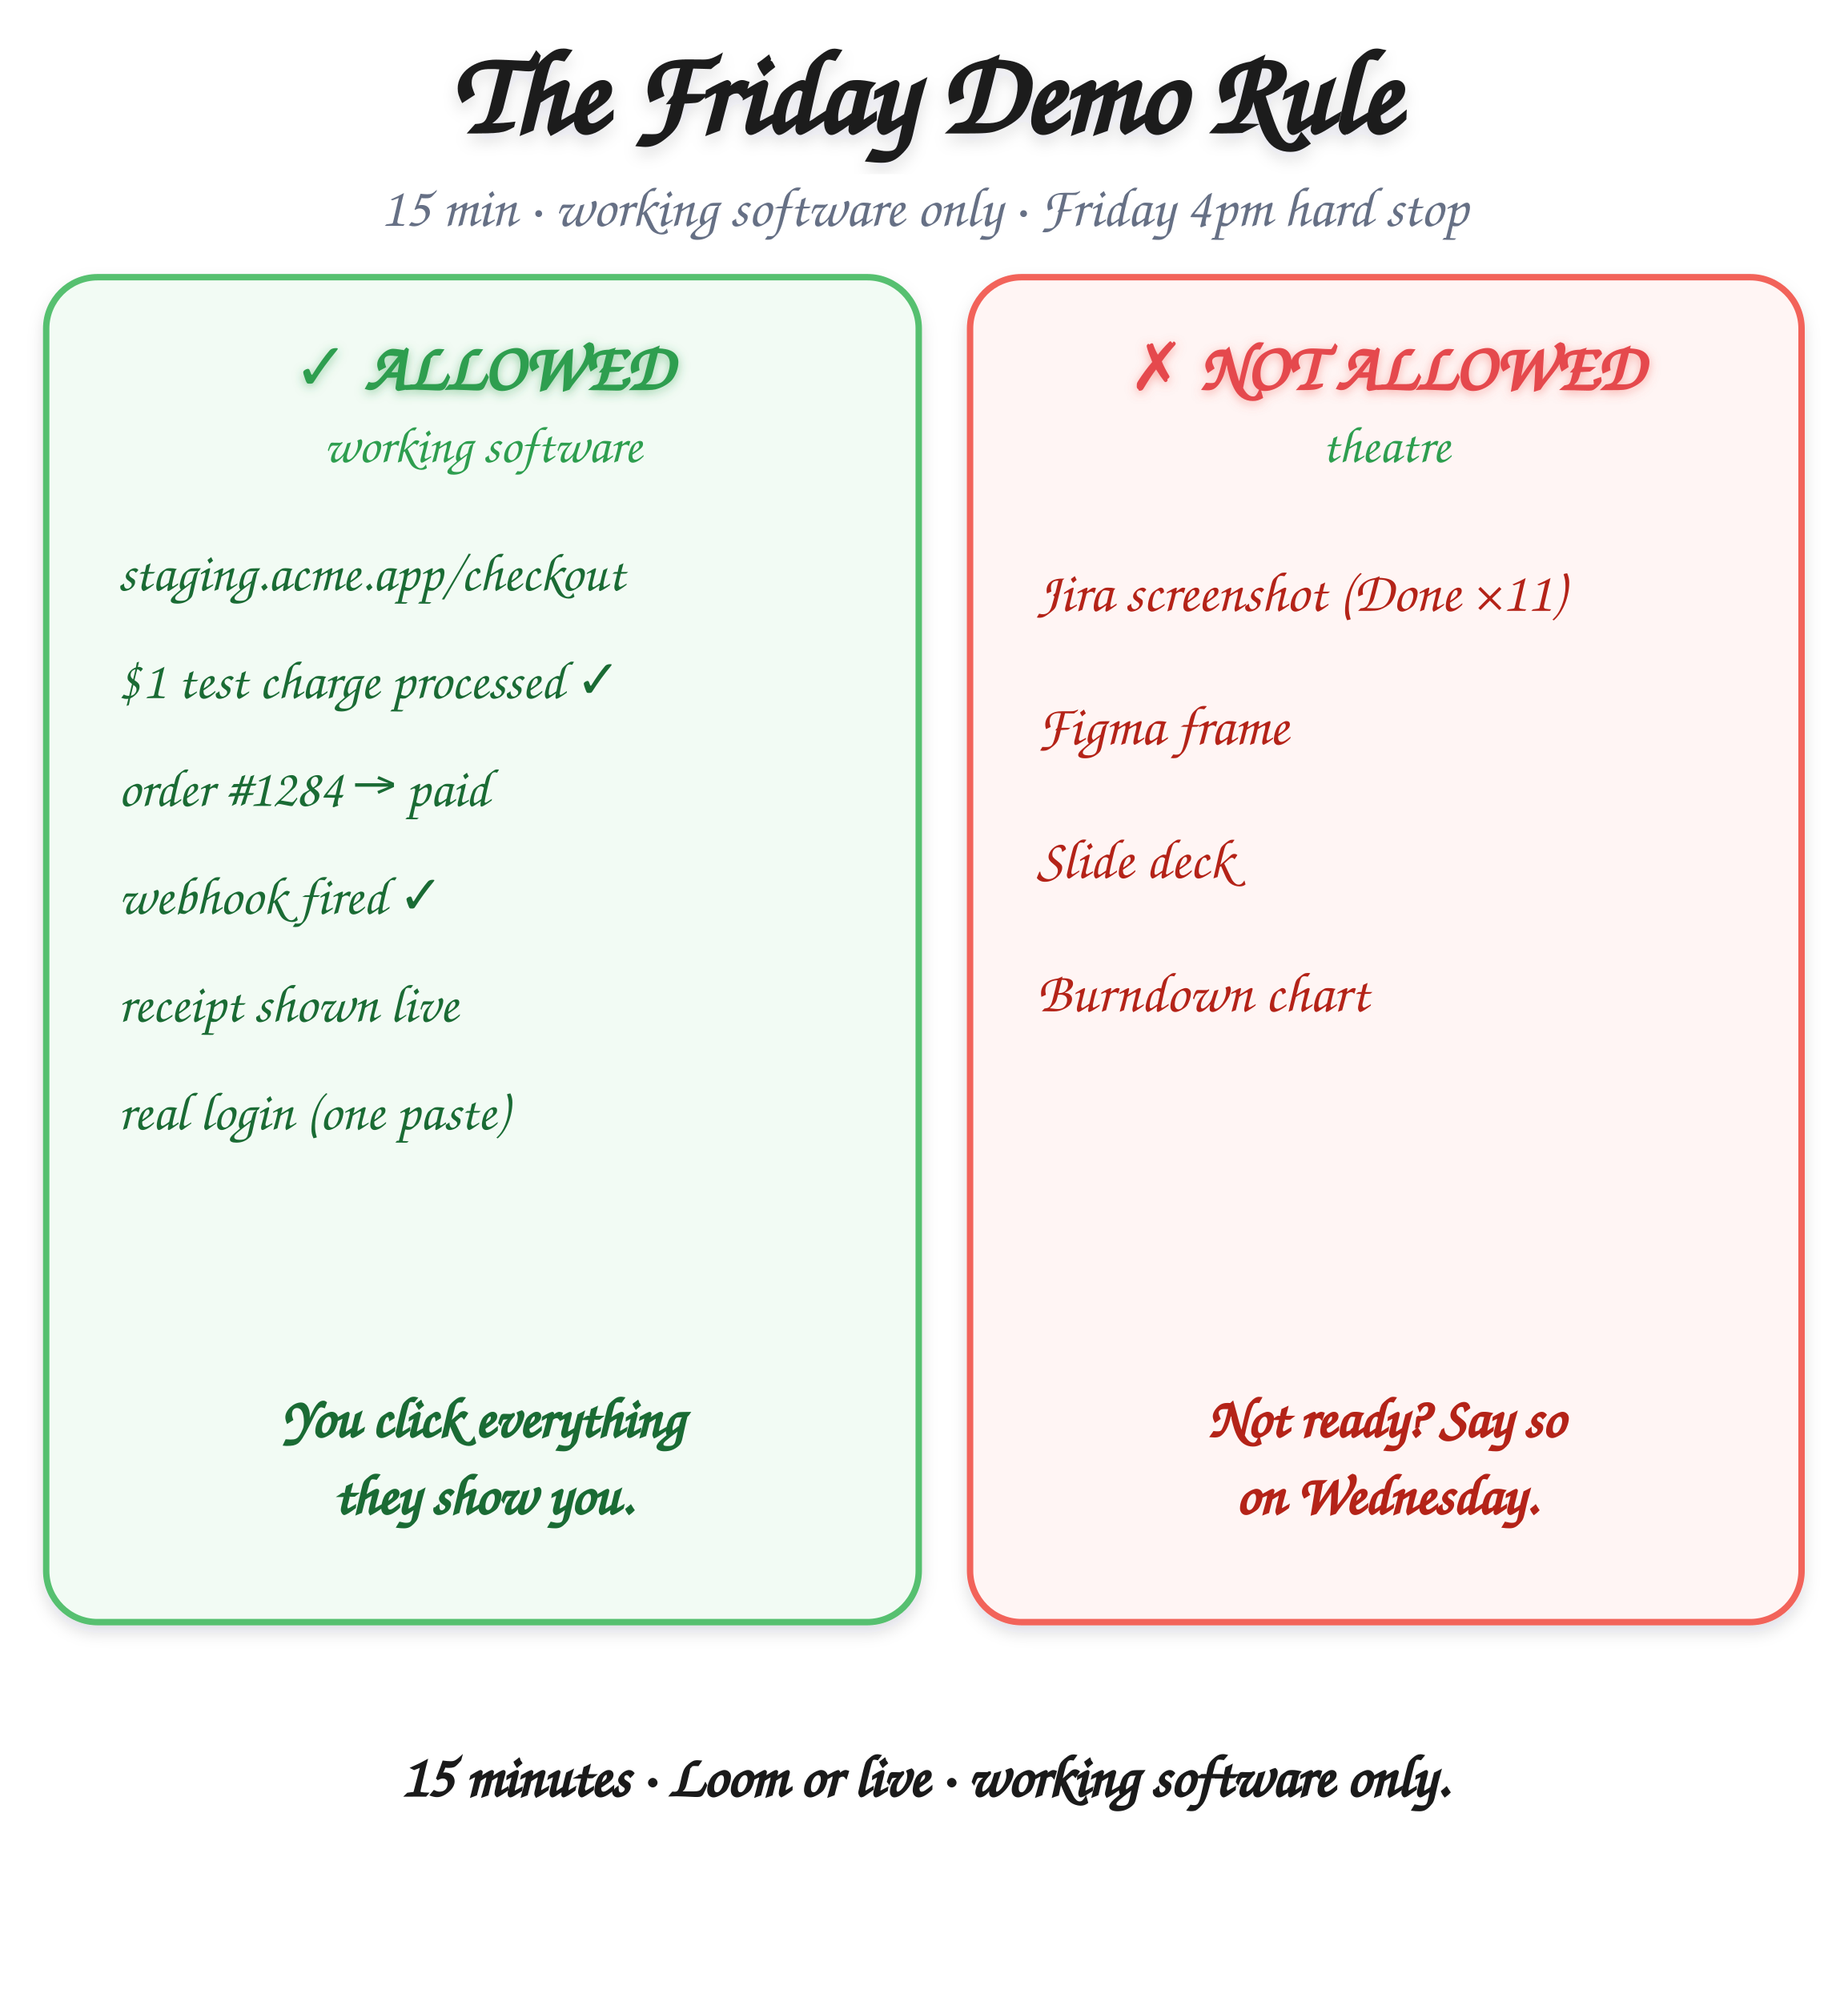
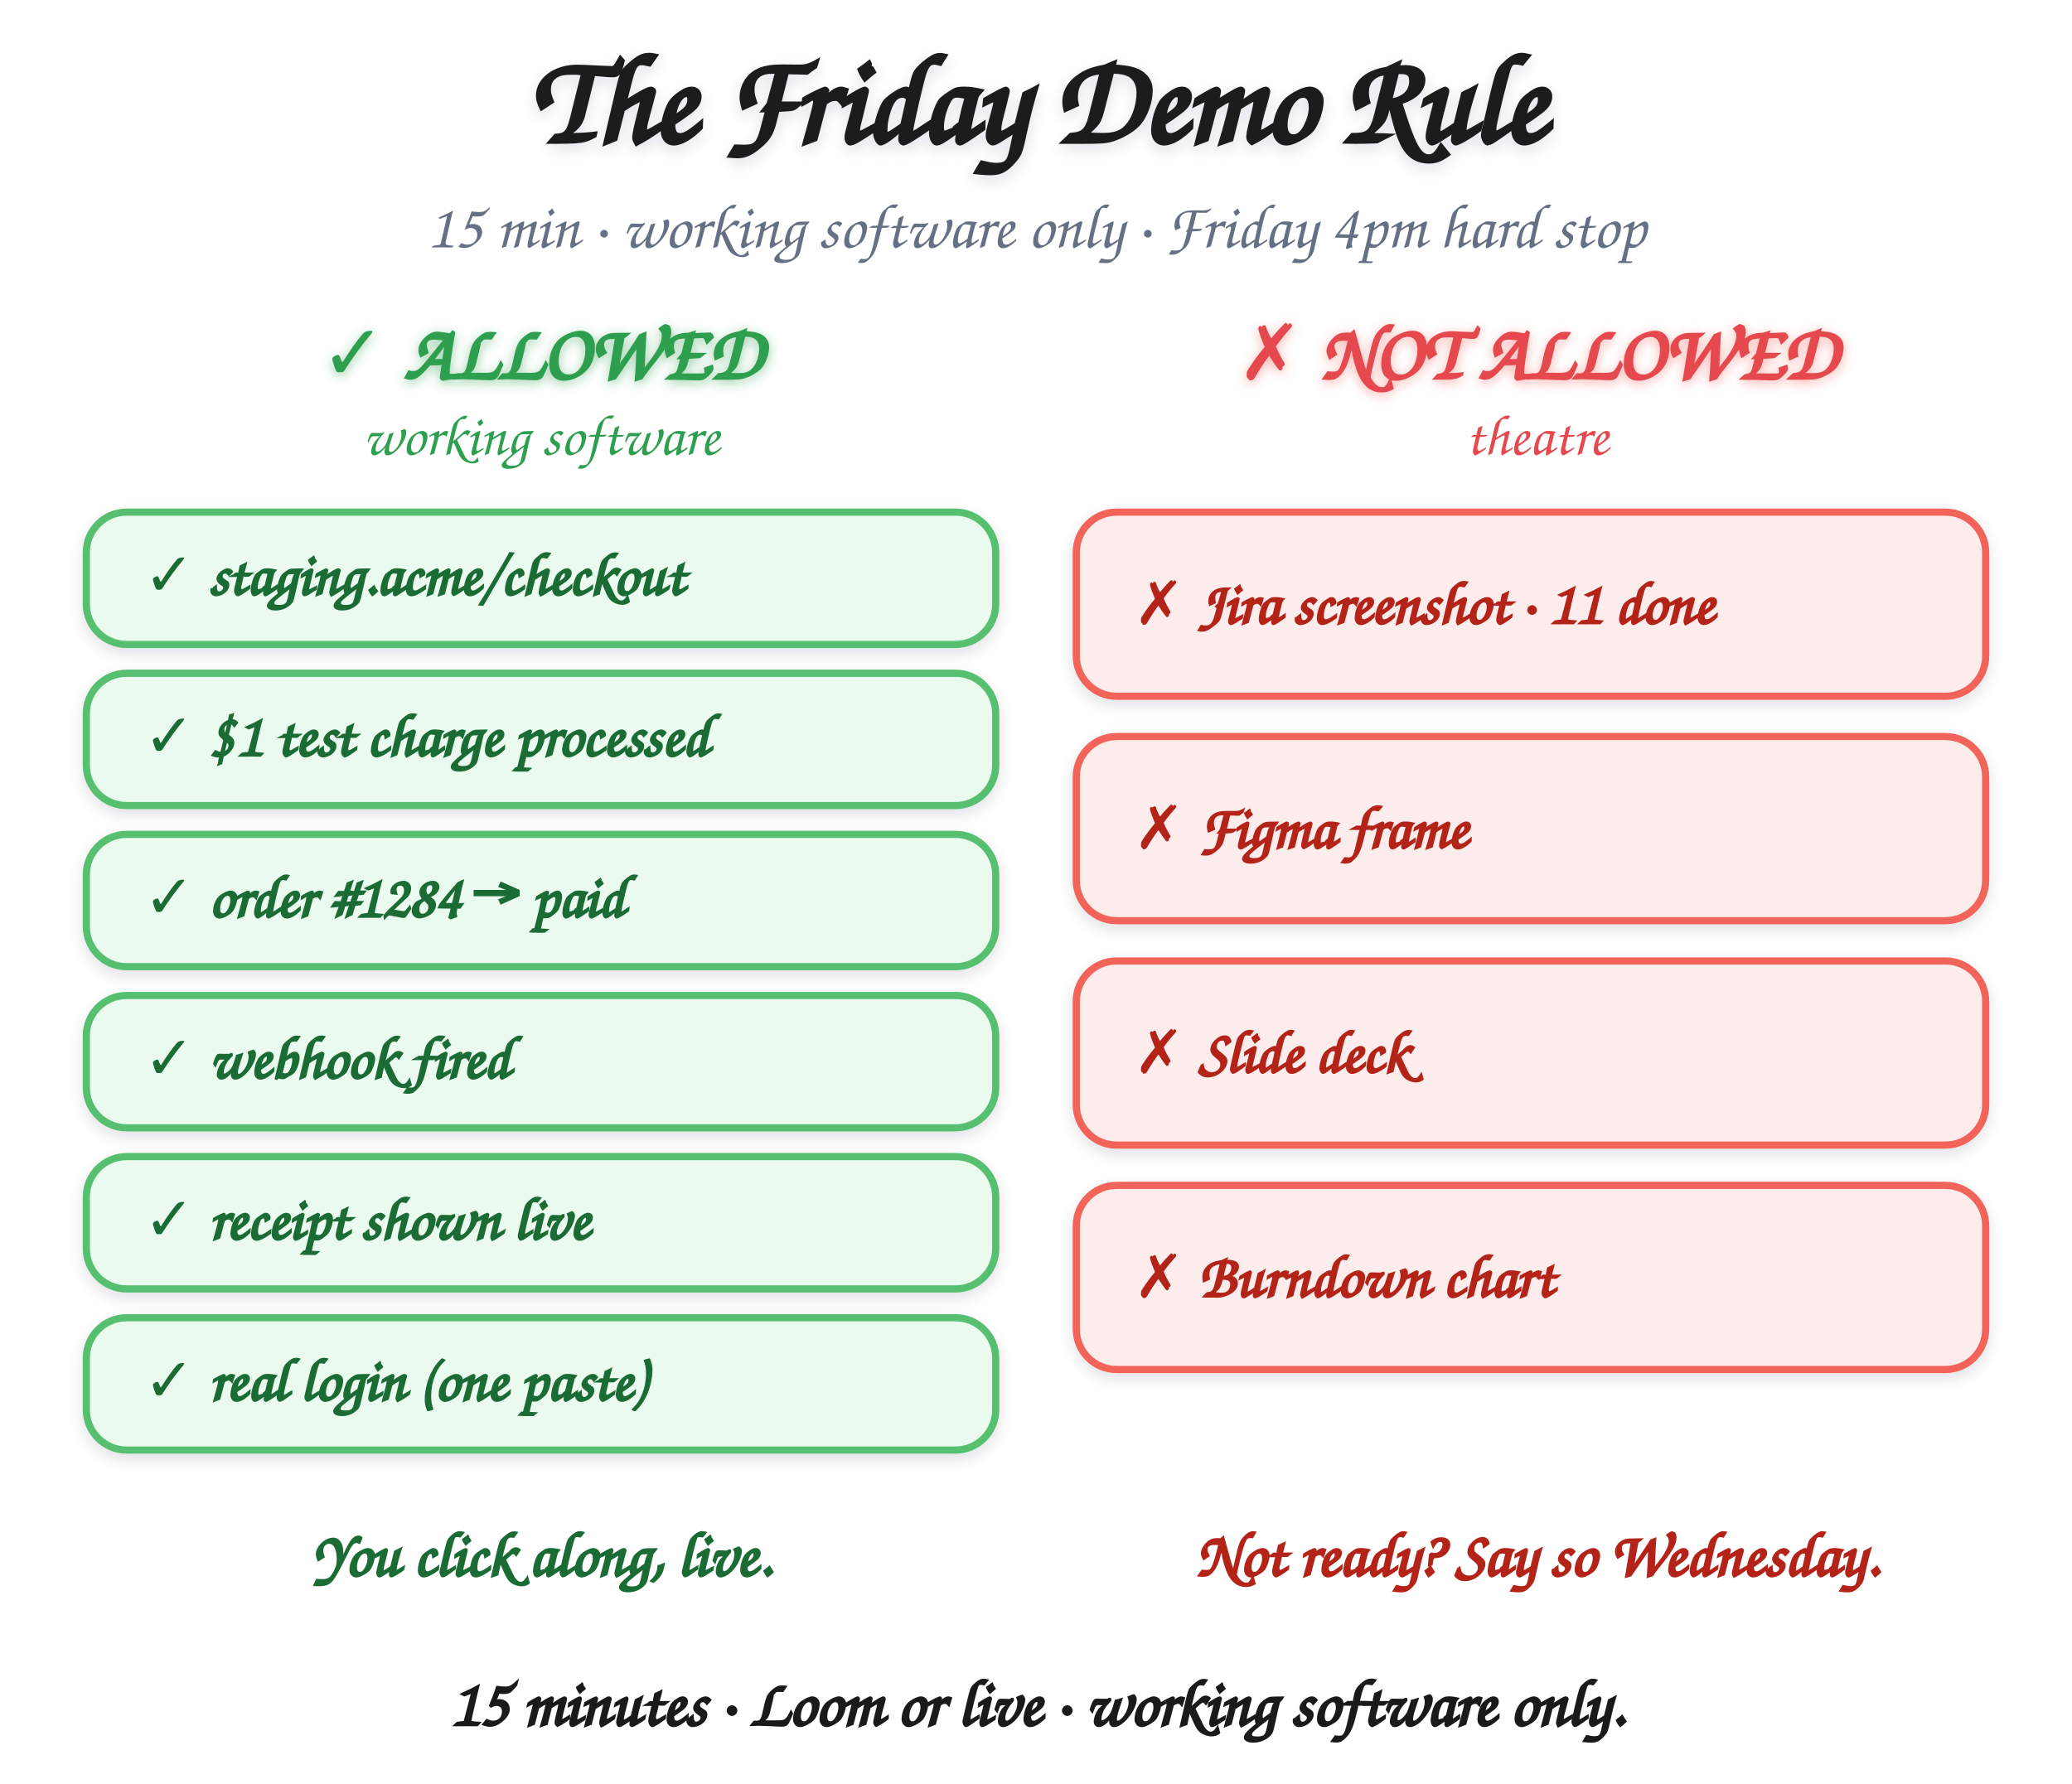
- <svg xmlns="http://www.w3.org/2000/svg" viewBox="0 0 720 780" role="img" aria-labelledby="dr-title">
+ <svg xmlns="http://www.w3.org/2000/svg" viewBox="0 0 720 620" role="img" aria-labelledby="dr-title">
  <defs>
    <style>
      .h  { font-family: "Caveat", "Patrick Hand", "Comic Sans MS", cursive; }
-       .title{ font-size: 46px; font-weight: 700; fill: #1a1a1a; filter: url(#soft); }
+       .title{ font-size: 44px; font-weight: 700; fill: #1a1a1a; filter: url(#soft); }
      .sub  { font-size: 22px; fill: #667085; }
-       .hg { font-size: 26px; font-weight: 700; fill: #2e9e4f; filter: url(#gG); }
-       .hr { font-size: 26px; font-weight: 700; fill: #e5484d; filter: url(#gR); }
+       .hg { font-size: 27px; font-weight: 700; fill: #2e9e4f; filter: url(#gG); }
+       .hr { font-size: 27px; font-weight: 700; fill: #e5484d; filter: url(#gR); }
      .tg { font-size: 20px; fill: #2e9e4f; }
-       .ig { font-size: 21px; fill: #1a6b34; }
-       .ir { font-size: 22px; fill: #b42318; }
-       .cardG{ fill: #f2fbf4; stroke: #57c06f; stroke-width: 2.5; filter: url(#soft); }
-       .cardR{ fill: #fff5f4; stroke: #f2635a; stroke-width: 2.5; filter: url(#soft); }
+       .tr { font-size: 20px; fill: #e5484d; }
+       .chipG{ fill: #eafaef; stroke: #57c06f; stroke-width: 2.5; filter: url(#soft); }
+       .chipR{ fill: #fdecec; stroke: #f2635a; stroke-width: 2.5; filter: url(#soft); }
+       .cg { font-size: 21px; font-weight: 700; fill: #1a6b34; }
+       .cr { font-size: 21px; font-weight: 700; fill: #b42318; }
      .resG { font-size: 22px; font-weight: 700; fill: #1a6b34; }
      .resR { font-size: 22px; font-weight: 700; fill: #b42318; }
      .foot { font-size: 23px; font-weight: 700; fill: #1a1a1a; }
    </style>
-     <filter id="soft" x="-8%" y="-6%" width="116%" height="116%">
-       <feDropShadow dx="0" dy="3" stdDeviation="3" flood-color="#1a1a2e" flood-opacity="0.13" />
+     <filter id="soft" x="-14%" y="-16%" width="128%" height="140%">
+       <feDropShadow dx="0" dy="2" stdDeviation="2.5" flood-color="#1a1a2e" flood-opacity="0.12" />
    </filter>
    <filter id="gG" x="-20%" y="-40%" width="140%" height="180%">
      <feDropShadow dx="0" dy="1" stdDeviation="2" flood-color="#2e9e4f" flood-opacity="0.5" />
    </filter>
    <filter id="gR" x="-20%" y="-40%" width="140%" height="180%">
      <feDropShadow dx="0" dy="1" stdDeviation="2" flood-color="#f2635a" flood-opacity="0.5" />
    </filter>
  </defs>
-   <text x="360" y="52" text-anchor="middle" class="h title">The Friday Demo Rule</text>
-   <text x="360" y="88" text-anchor="middle" class="h sub">15 min · working software only · Friday 4pm hard stop</text>
-   <rect x="18" y="108" width="340" height="524" rx="20" class="cardG" />
-   <text x="188" y="152" text-anchor="middle" class="h hg">✓ ALLOWED</text>
-   <text x="188" y="180" text-anchor="middle" class="h tg">working software</text>
-   <text x="46" y="230" class="h ig">staging.acme.app/checkout</text>
-   <text x="46" y="272" class="h ig">$1 test charge processed ✓</text>
-   <text x="46" y="314" class="h ig">order #1284 → paid</text>
-   <text x="46" y="356" class="h ig">webhook fired ✓</text>
-   <text x="46" y="398" class="h ig">receipt shown live</text>
-   <text x="46" y="440" class="h ig">real login (one paste)</text>
-   <text x="188" y="560" text-anchor="middle" class="h resG">You click everything</text>
-   <text x="188" y="590" text-anchor="middle" class="h resG">they show you.</text>
-   <rect x="378" y="108" width="324" height="524" rx="20" class="cardR" />
-   <text x="540" y="152" text-anchor="middle" class="h hr">✗ NOT ALLOWED</text>
-   <text x="540" y="180" text-anchor="middle" class="h tg" fill="#e5484d">theatre</text>
-   <text x="404" y="238" class="h ir">Jira screenshot (Done ×11)</text>
-   <text x="404" y="290" class="h ir">Figma frame</text>
-   <text x="404" y="342" class="h ir">Slide deck</text>
-   <text x="404" y="394" class="h ir">Burndown chart</text>
-   <text x="540" y="560" text-anchor="middle" class="h resR">Not ready? Say so</text>
-   <text x="540" y="590" text-anchor="middle" class="h resR">on Wednesday.</text>
-   <text x="360" y="700" text-anchor="middle" class="h foot">15 minutes · Loom or live · working software only.</text>
+   <text x="360" y="50" text-anchor="middle" class="h title">The Friday Demo Rule</text>
+   <text x="360" y="86" text-anchor="middle" class="h sub">15 min · working software only · Friday 4pm hard stop</text>
+   <text x="188" y="132" text-anchor="middle" class="h hg">✓ ALLOWED</text>
+   <text x="188" y="158" text-anchor="middle" class="h tg">working software</text>
+   <text x="534" y="132" text-anchor="middle" class="h hr">✗ NOT ALLOWED</text>
+   <text x="534" y="158" text-anchor="middle" class="h tr">theatre</text>
+   <g>
+     <rect x="30" y="178" width="316" height="46" rx="14" class="chipG" />
+     <text x="50" y="207" class="h cg">✓ staging.acme/checkout</text>
+     <rect x="30" y="234" width="316" height="46" rx="14" class="chipG" />
+     <text x="50" y="263" class="h cg">✓ $1 test charge processed</text>
+     <rect x="30" y="290" width="316" height="46" rx="14" class="chipG" />
+     <text x="50" y="319" class="h cg">✓ order #1284 → paid</text>
+     <rect x="30" y="346" width="316" height="46" rx="14" class="chipG" />
+     <text x="50" y="375" class="h cg">✓ webhook fired</text>
+     <rect x="30" y="402" width="316" height="46" rx="14" class="chipG" />
+     <text x="50" y="431" class="h cg">✓ receipt shown live</text>
+     <rect x="30" y="458" width="316" height="46" rx="14" class="chipG" />
+     <text x="50" y="487" class="h cg">✓ real login (one paste)</text>
+   </g>
+   <text x="188" y="548" text-anchor="middle" class="h resG">You click along, live.</text>
+   <g>
+     <rect x="374" y="178" width="316" height="64" rx="14" class="chipR" />
+     <text x="394" y="217" class="h cr">✗ Jira screenshot · 11 done</text>
+     <rect x="374" y="256" width="316" height="64" rx="14" class="chipR" />
+     <text x="394" y="295" class="h cr">✗ Figma frame</text>
+     <rect x="374" y="334" width="316" height="64" rx="14" class="chipR" />
+     <text x="394" y="373" class="h cr">✗ Slide deck</text>
+     <rect x="374" y="412" width="316" height="64" rx="14" class="chipR" />
+     <text x="394" y="451" class="h cr">✗ Burndown chart</text>
+   </g>
+   <text x="534" y="548" text-anchor="middle" class="h resR">Not ready? Say so Wednesday.</text>
+   <text x="360" y="600" text-anchor="middle" class="h foot">15 minutes · Loom or live · working software only.</text>
</svg>
